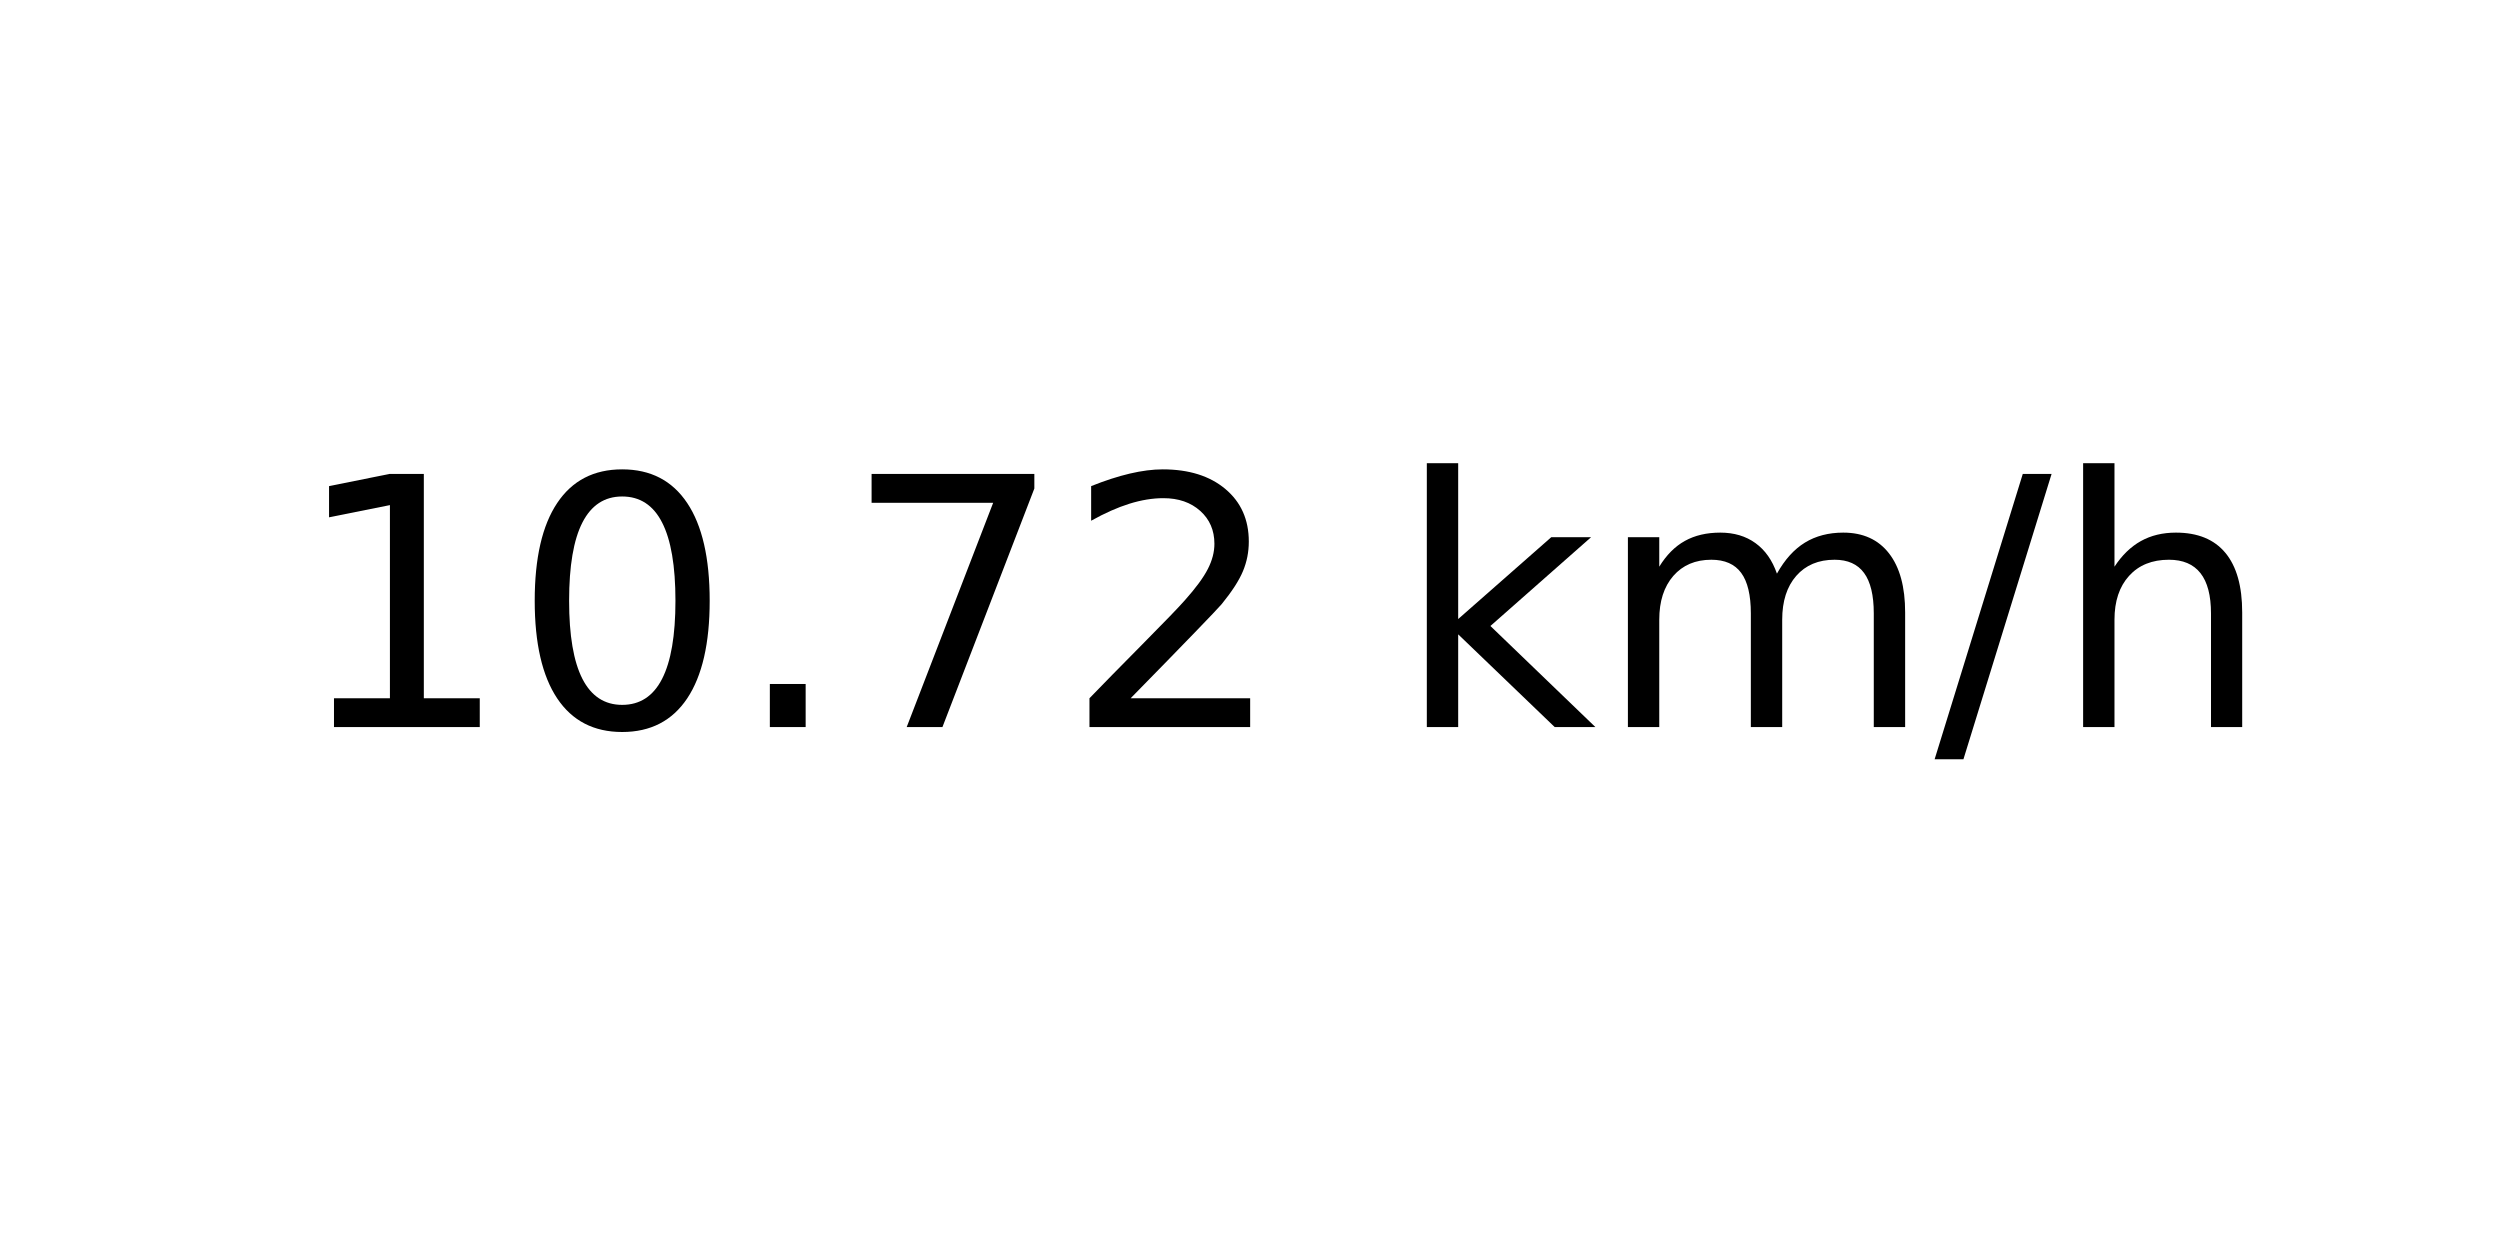
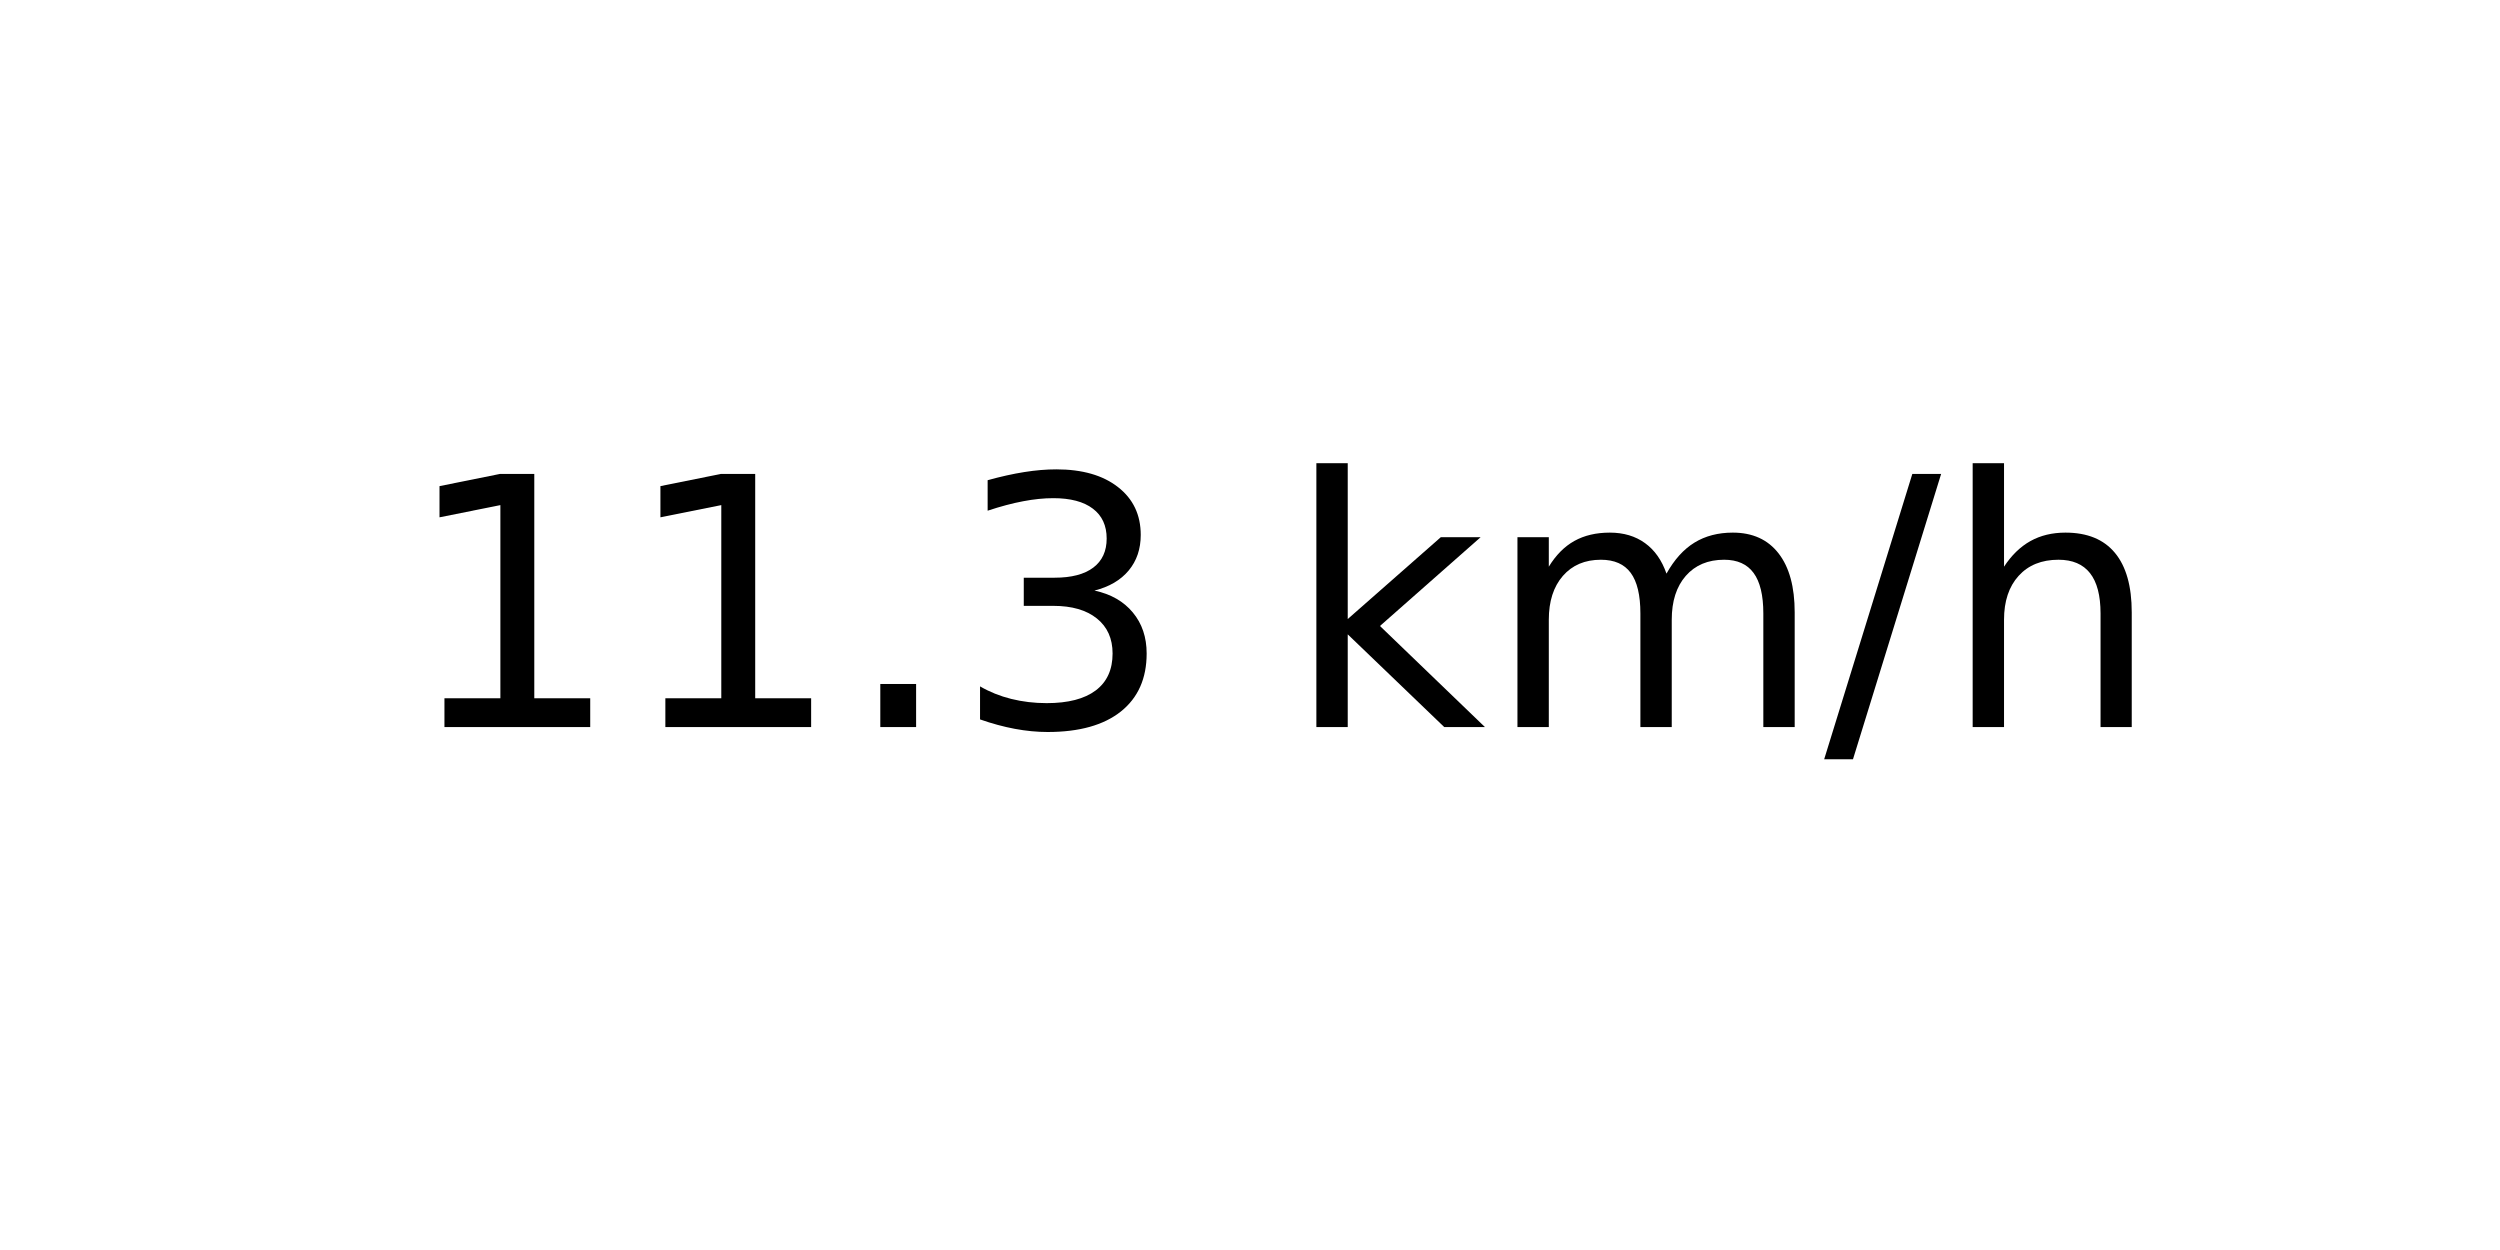
<svg xmlns="http://www.w3.org/2000/svg" xmlns:xlink="http://www.w3.org/1999/xlink" width="72pt" height="36pt" viewBox="0 0 72 36" version="1.1">
  <defs>
    <style type="text/css">*{stroke-linejoin: round; stroke-linecap: butt}</style>
  </defs>
  <g id="figure_1">
    <g id="axes_1">
      <g id="text_1">
-         <g transform="translate(8.378125 20.93937) scale(0.1 -0.1)">
+         <g transform="translate(11.55937 20.93937) scale(0.1 -0.1)">
          <defs>
            <path id="DejaVuSans-31" d="M 794 531  L 1825 531  L 1825 4091  L 703 3866  L 703 4441  L 1819 4666  L 2450 4666  L 2450 531  L 3481 531  L 3481 0  L 794 0  L 794 531  z " transform="scale(0.015625)" />
-             <path id="DejaVuSans-30" d="M 2034 4250  Q 1547 4250 1301 3770  Q 1056 3291 1056 2328  Q 1056 1369 1301 889  Q 1547 409 2034 409  Q 2525 409 2770 889  Q 3016 1369 3016 2328  Q 3016 3291 2770 3770  Q 2525 4250 2034 4250  z M 2034 4750  Q 2819 4750 3233 4129  Q 3647 3509 3647 2328  Q 3647 1150 3233 529  Q 2819 -91 2034 -91  Q 1250 -91 836 529  Q 422 1150 422 2328  Q 422 3509 836 4129  Q 1250 4750 2034 4750  z " transform="scale(0.015625)" />
            <path id="DejaVuSans-2e" d="M 684 794  L 1344 794  L 1344 0  L 684 0  L 684 794  z " transform="scale(0.015625)" />
-             <path id="DejaVuSans-37" d="M 525 4666  L 3525 4666  L 3525 4397  L 1831 0  L 1172 0  L 2766 4134  L 525 4134  L 525 4666  z " transform="scale(0.015625)" />
-             <path id="DejaVuSans-32" d="M 1228 531  L 3431 531  L 3431 0  L 469 0  L 469 531  Q 828 903 1448 1529  Q 2069 2156 2228 2338  Q 2531 2678 2651 2914  Q 2772 3150 2772 3378  Q 2772 3750 2511 3984  Q 2250 4219 1831 4219  Q 1534 4219 1204 4116  Q 875 4013 500 3803  L 500 4441  Q 881 4594 1212 4672  Q 1544 4750 1819 4750  Q 2544 4750 2975 4387  Q 3406 4025 3406 3419  Q 3406 3131 3298 2873  Q 3191 2616 2906 2266  Q 2828 2175 2409 1742  Q 1991 1309 1228 531  z " transform="scale(0.015625)" />
+             <path id="DejaVuSans-33" d="M 2597 2516  Q 3050 2419 3304 2112  Q 3559 1806 3559 1356  Q 3559 666 3084 287  Q 2609 -91 1734 -91  Q 1441 -91 1130 -33  Q 819 25 488 141  L 488 750  Q 750 597 1062 519  Q 1375 441 1716 441  Q 2309 441 2620 675  Q 2931 909 2931 1356  Q 2931 1769 2642 2001  Q 2353 2234 1838 2234  L 1294 2234  L 1294 2753  L 1863 2753  Q 2328 2753 2575 2939  Q 2822 3125 2822 3475  Q 2822 3834 2567 4026  Q 2313 4219 1838 4219  Q 1578 4219 1281 4162  Q 984 4106 628 3988  L 628 4550  Q 988 4650 1302 4700  Q 1616 4750 1894 4750  Q 2613 4750 3031 4423  Q 3450 4097 3450 3541  Q 3450 3153 3228 2886  Q 3006 2619 2597 2516  z " transform="scale(0.015625)" />
            <path id="DejaVuSans-20" transform="scale(0.015625)" />
            <path id="DejaVuSans-6b" d="M 581 4863  L 1159 4863  L 1159 1991  L 2875 3500  L 3609 3500  L 1753 1863  L 3688 0  L 2938 0  L 1159 1709  L 1159 0  L 581 0  L 581 4863  z " transform="scale(0.015625)" />
            <path id="DejaVuSans-6d" d="M 3328 2828  Q 3544 3216 3844 3400  Q 4144 3584 4550 3584  Q 5097 3584 5394 3201  Q 5691 2819 5691 2113  L 5691 0  L 5113 0  L 5113 2094  Q 5113 2597 4934 2840  Q 4756 3084 4391 3084  Q 3944 3084 3684 2787  Q 3425 2491 3425 1978  L 3425 0  L 2847 0  L 2847 2094  Q 2847 2600 2669 2842  Q 2491 3084 2119 3084  Q 1678 3084 1418 2786  Q 1159 2488 1159 1978  L 1159 0  L 581 0  L 581 3500  L 1159 3500  L 1159 2956  Q 1356 3278 1631 3431  Q 1906 3584 2284 3584  Q 2666 3584 2933 3390  Q 3200 3197 3328 2828  z " transform="scale(0.015625)" />
            <path id="DejaVuSans-2f" d="M 1625 4666  L 2156 4666  L 531 -594  L 0 -594  L 1625 4666  z " transform="scale(0.015625)" />
            <path id="DejaVuSans-68" d="M 3513 2113  L 3513 0  L 2938 0  L 2938 2094  Q 2938 2591 2744 2837  Q 2550 3084 2163 3084  Q 1697 3084 1428 2787  Q 1159 2491 1159 1978  L 1159 0  L 581 0  L 581 4863  L 1159 4863  L 1159 2956  Q 1366 3272 1645 3428  Q 1925 3584 2291 3584  Q 2894 3584 3203 3211  Q 3513 2838 3513 2113  z " transform="scale(0.015625)" />
          </defs>
          <use xlink:href="#DejaVuSans-31" />
-           <use xlink:href="#DejaVuSans-30" x="63.623" />
+           <use xlink:href="#DejaVuSans-31" x="63.623" />
          <use xlink:href="#DejaVuSans-2e" x="127.246" />
-           <use xlink:href="#DejaVuSans-37" x="159.033" />
-           <use xlink:href="#DejaVuSans-32" x="222.656" />
-           <use xlink:href="#DejaVuSans-20" x="286.279" />
-           <use xlink:href="#DejaVuSans-6b" x="318.066" />
-           <use xlink:href="#DejaVuSans-6d" x="375.977" />
-           <use xlink:href="#DejaVuSans-2f" x="473.389" />
-           <use xlink:href="#DejaVuSans-68" x="507.08" />
+           <use xlink:href="#DejaVuSans-33" x="159.033" />
+           <use xlink:href="#DejaVuSans-20" x="222.656" />
+           <use xlink:href="#DejaVuSans-6b" x="254.443" />
+           <use xlink:href="#DejaVuSans-6d" x="312.354" />
+           <use xlink:href="#DejaVuSans-2f" x="409.766" />
+           <use xlink:href="#DejaVuSans-68" x="443.457" />
        </g>
      </g>
    </g>
  </g>
</svg>
